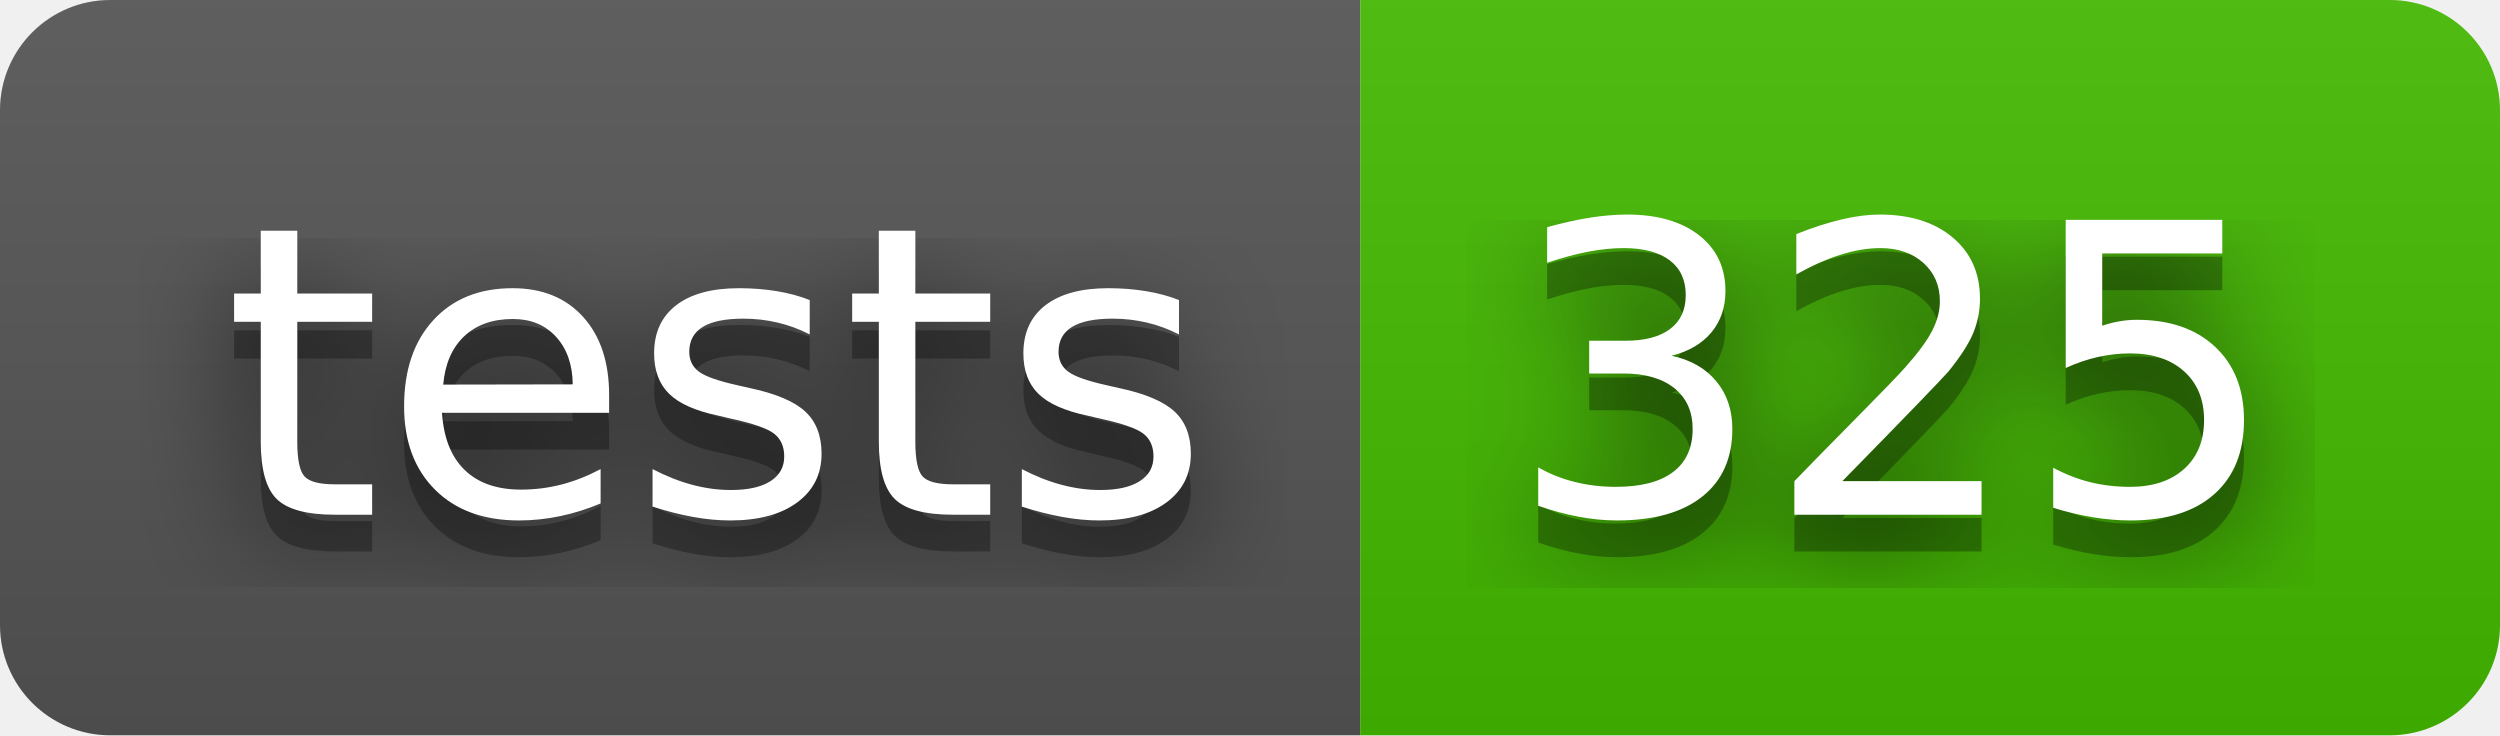
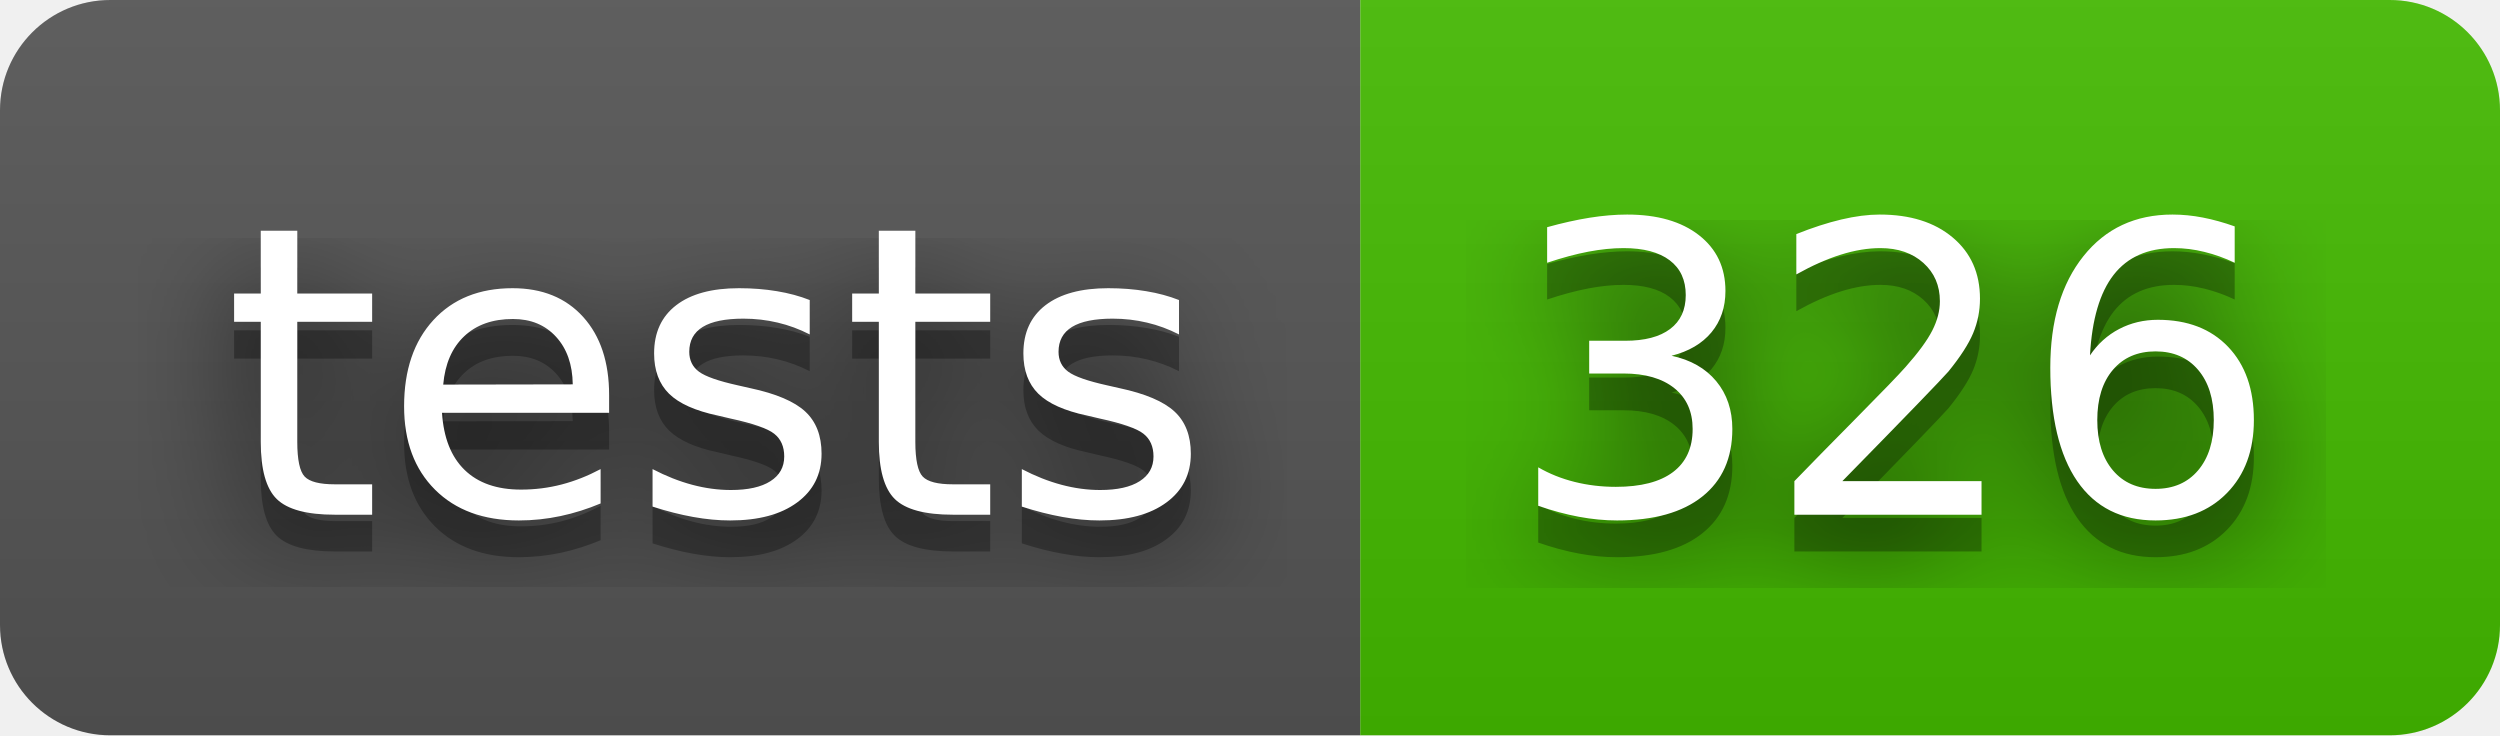
- <svg xmlns="http://www.w3.org/2000/svg" width="68" height="20" role="img" aria-label="tests: 325">
+ <svg xmlns="http://www.w3.org/2000/svg" width="68" height="20" role="img" aria-label="tests: 326">
  <filter id="blur">
    <feGaussianBlur stdDeviation="16" />
  </filter>
  <linearGradient id="s" x2="0" y2="100%">
    <stop offset="0" stop-color="#bbb" stop-opacity=".1" />
    <stop offset="1" stop-opacity=".1" />
  </linearGradient>
  <clipPath id="r">
    <rect width="68" height="20" rx="3" />
  </clipPath>
  <g clip-path="url(#r)">
    <rect width="37" height="20" fill="#555" />
    <rect x="37" width="31" height="20" fill="#4b0" />
    <rect width="68" height="20" fill="url(#s)" />
  </g>
  <g fill="#fff" text-anchor="middle" font-family="Verdana,Geneva,DejaVu Sans,sans-serif" text-rendering="geometricPrecision" font-size="110">
    <g transform="scale(.1)">
      <g aria-hidden="true" fill="#010101">
        <text x="195" y="150" fill-opacity=".8" filter="url(#blur)" textLength="270">tests</text>
        <text x="195" y="150" fill-opacity=".3" textLength="270">tests</text>
      </g>
      <text x="195" y="140" textLength="270">tests</text>
    </g>
    <g transform="scale(.1)">
      <g aria-hidden="true" fill="#010101">
-         <text x="515" y="150" fill-opacity=".8" filter="url(#blur)" textLength="210">325</text>
-         <text x="515" y="150" fill-opacity=".3" textLength="210">325</text>
+         <text x="515" y="150" fill-opacity=".8" filter="url(#blur)" textLength="210">326</text>
+         <text x="515" y="150" fill-opacity=".3" textLength="210">326</text>
      </g>
-       <text x="515" y="140" textLength="210">325</text>
+       <text x="515" y="140" textLength="210">326</text>
    </g>
  </g>
</svg>
